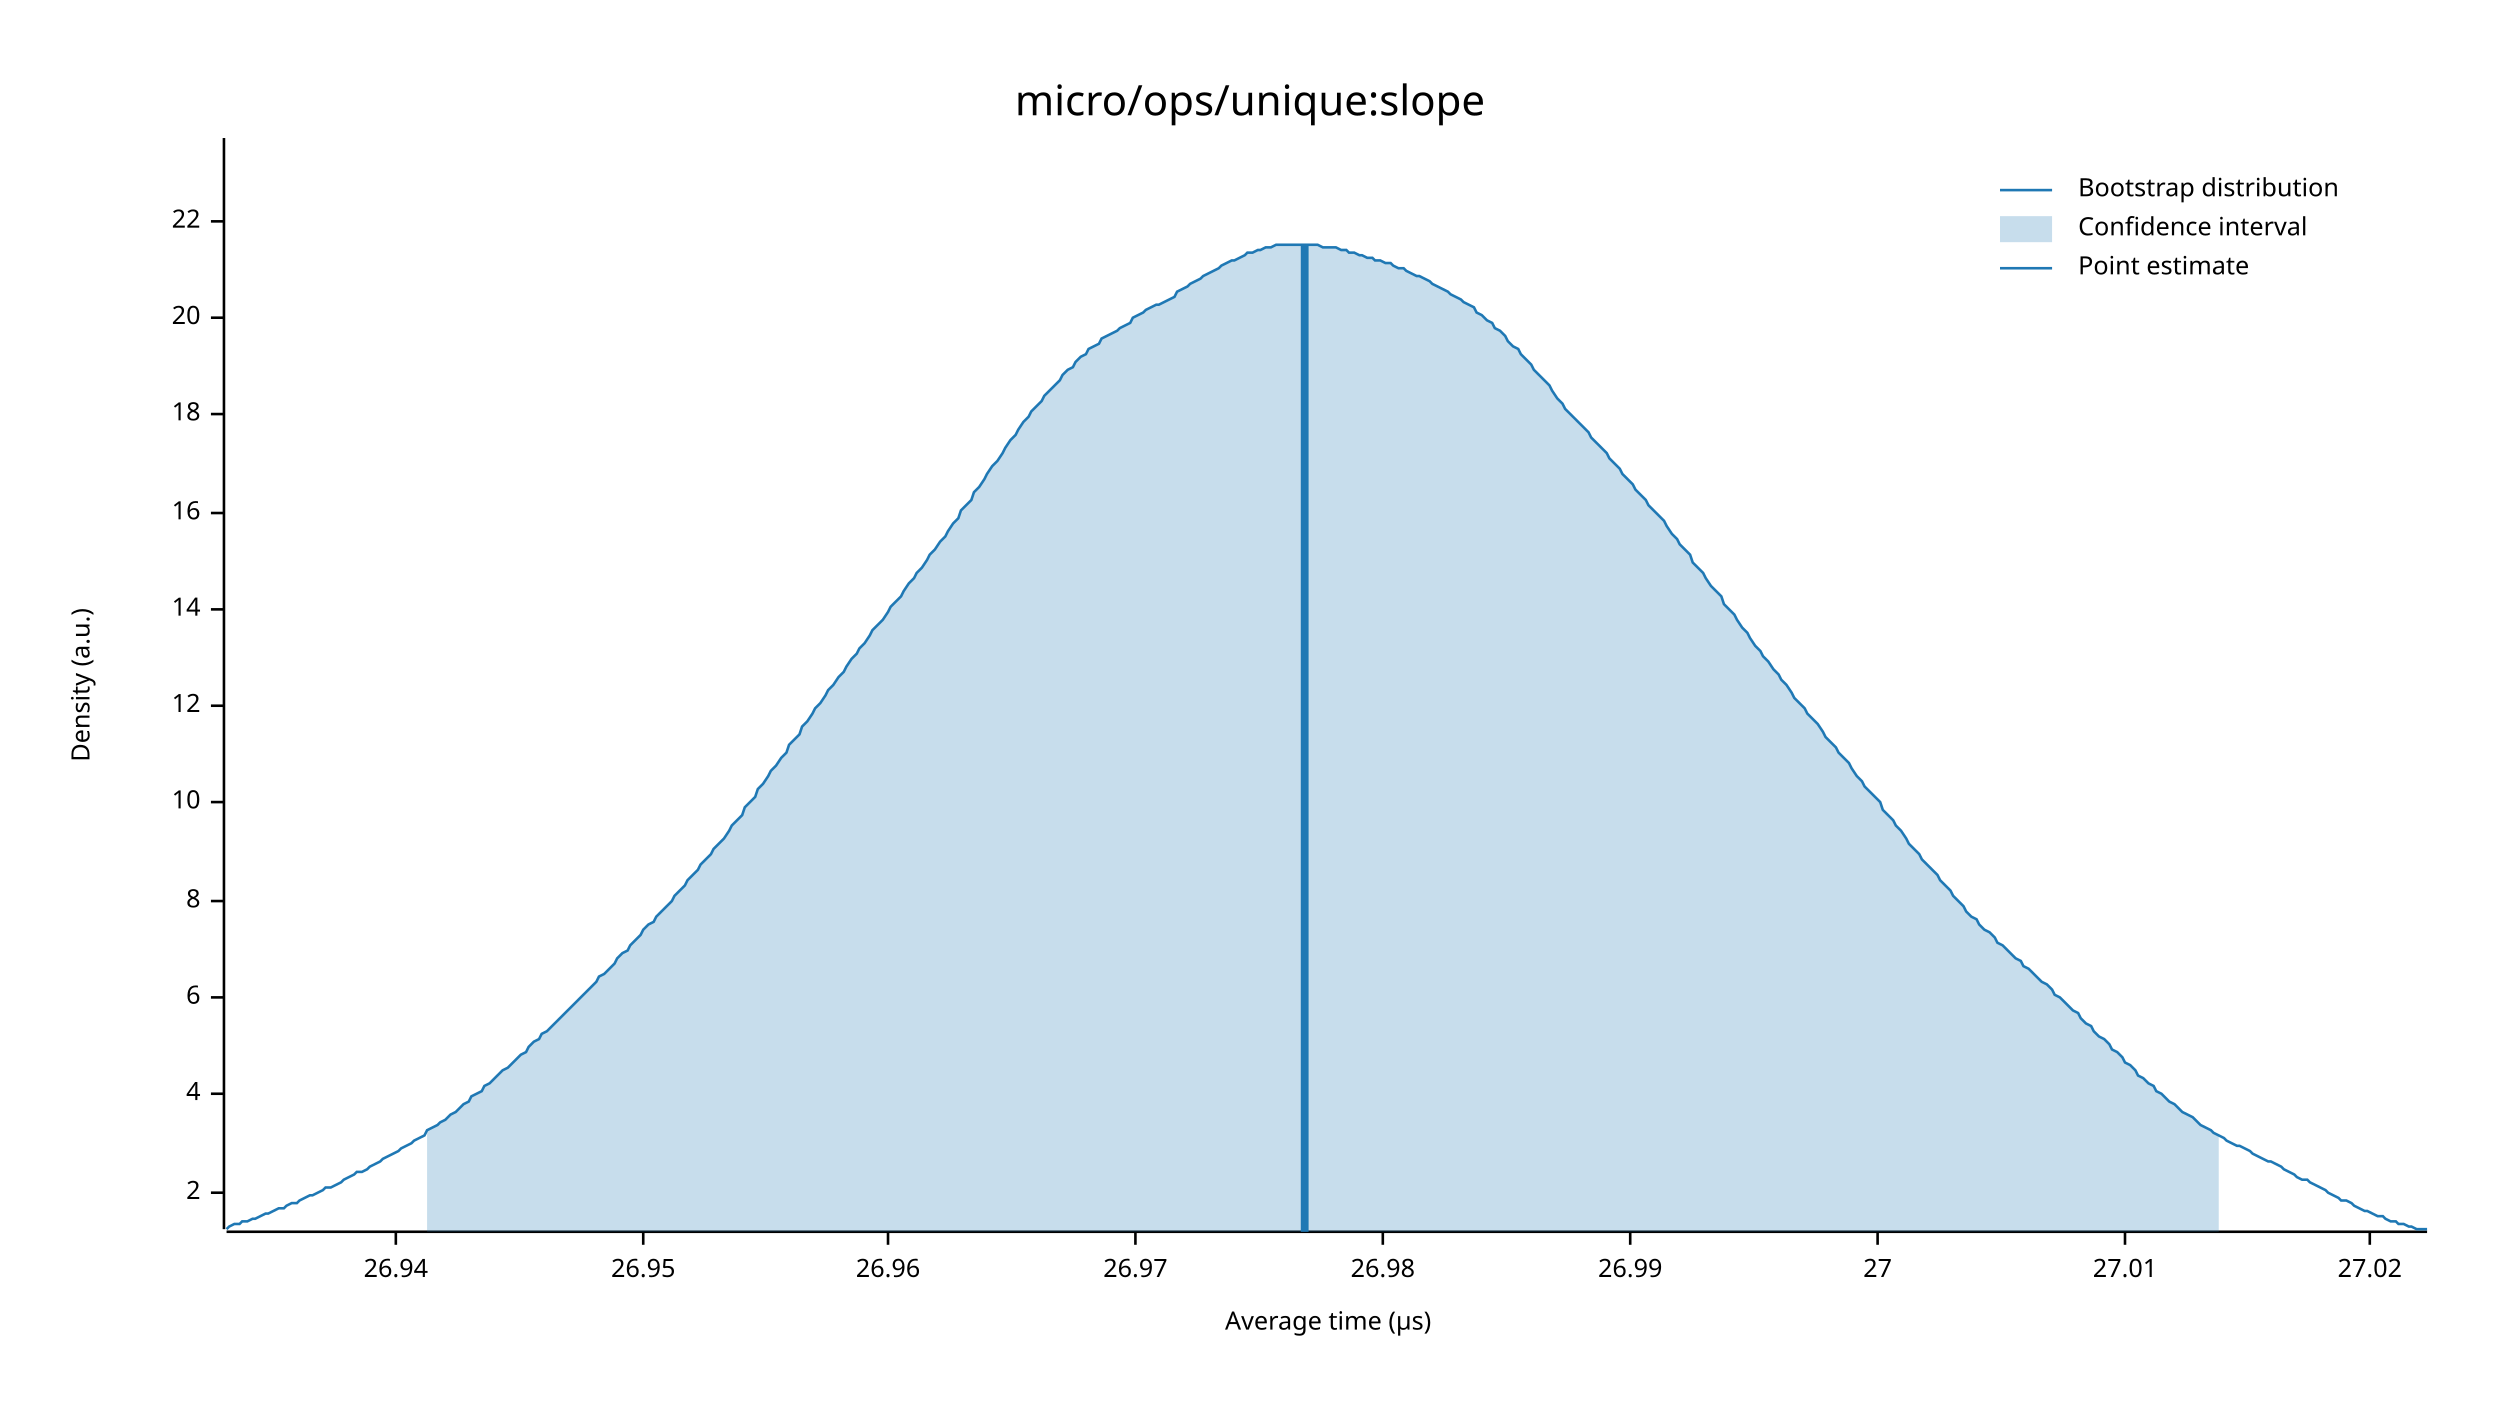
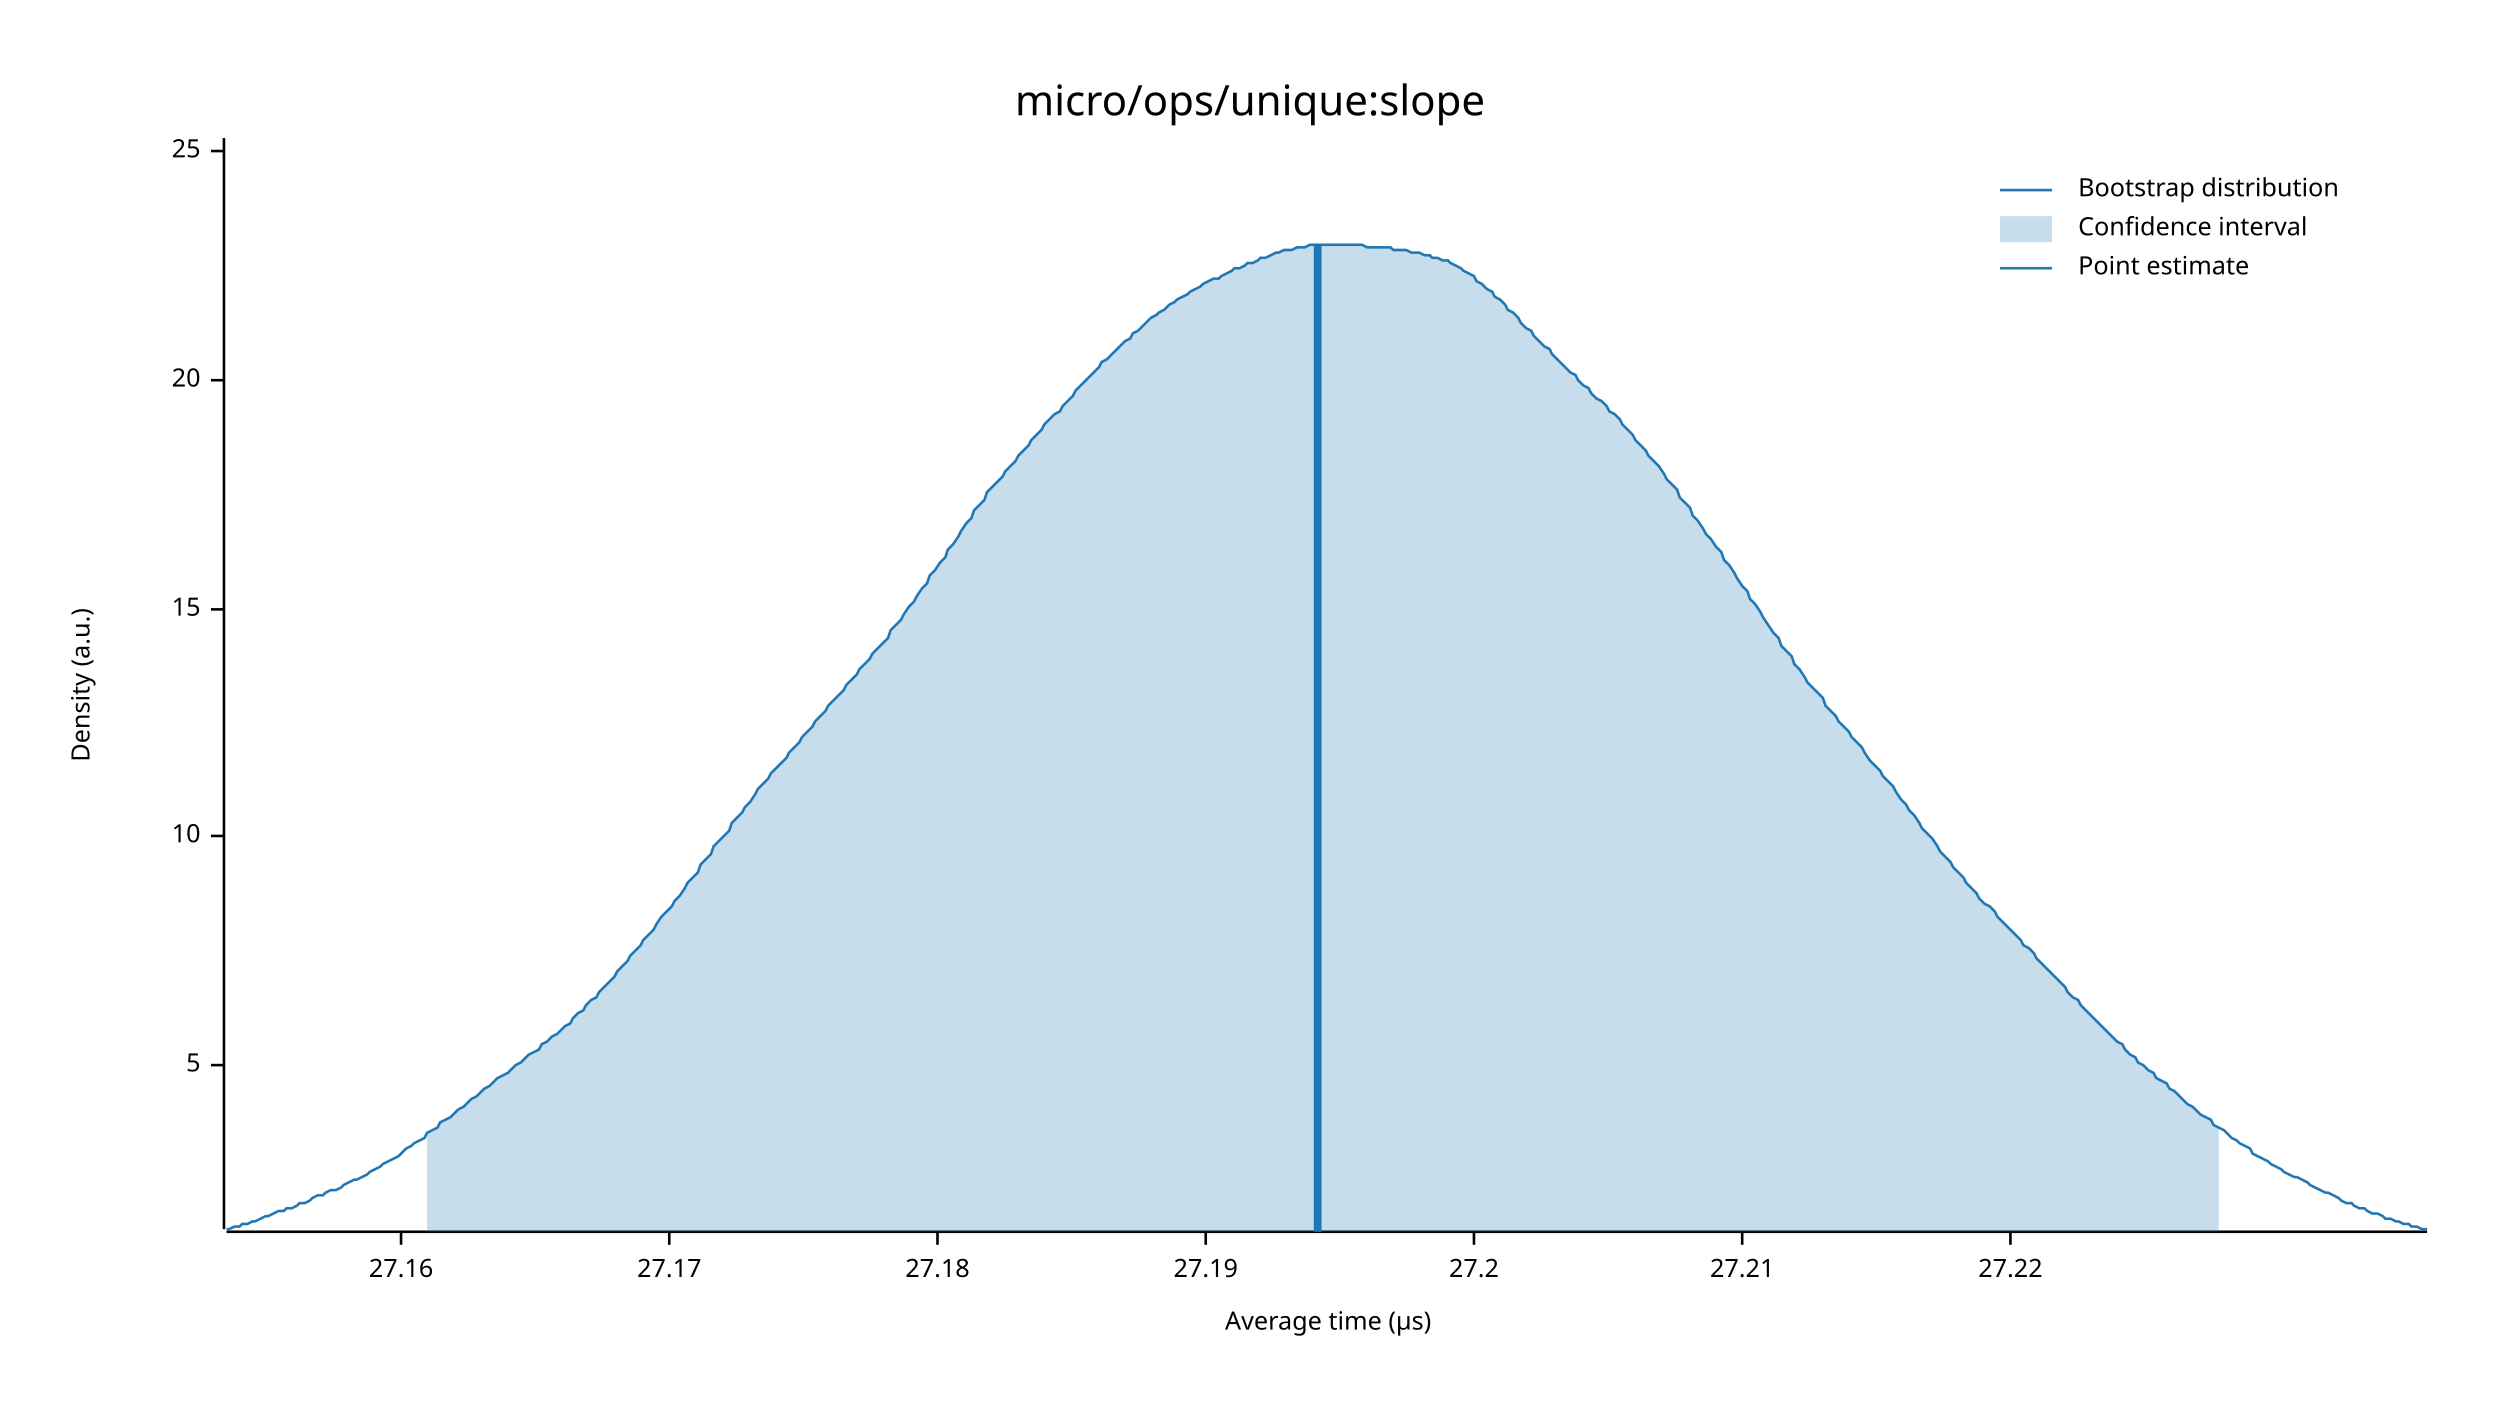
<svg xmlns="http://www.w3.org/2000/svg" width="960" height="540" viewBox="0 0 960 540">
  <text x="480" y="32" dy="0.76em" text-anchor="middle" font-family="sans-serif" font-size="16.129" opacity="1" fill="#000000">
micro/ops/unique:slope
</text>
  <text x="27" y="263" dy="0.76em" text-anchor="middle" font-family="sans-serif" font-size="9.677" opacity="1" fill="#000000" transform="rotate(270, 27, 263)">
Density (a.u.)
</text>
  <text x="510" y="513" dy="-0.5ex" text-anchor="middle" font-family="sans-serif" font-size="9.677" opacity="1" fill="#000000">
Average time (µs)
</text>
  <polyline fill="none" opacity="1" stroke="#000000" stroke-width="1" points="86,53 86,472 " />
-   <text x="77" y="458" dy="0.5ex" text-anchor="end" font-family="sans-serif" font-size="9.677" opacity="1" fill="#000000">
- 2
+   <text x="77" y="409" dy="0.5ex" text-anchor="end" font-family="sans-serif" font-size="9.677" opacity="1" fill="#000000">
+ 5
</text>
-   <polyline fill="none" opacity="1" stroke="#000000" stroke-width="1" points="81,458 86,458 " />
-   <text x="77" y="420" dy="0.5ex" text-anchor="end" font-family="sans-serif" font-size="9.677" opacity="1" fill="#000000">
- 4
- </text>
-   <polyline fill="none" opacity="1" stroke="#000000" stroke-width="1" points="81,420 86,420 " />
-   <text x="77" y="383" dy="0.5ex" text-anchor="end" font-family="sans-serif" font-size="9.677" opacity="1" fill="#000000">
- 6
- </text>
-   <polyline fill="none" opacity="1" stroke="#000000" stroke-width="1" points="81,383 86,383 " />
-   <text x="77" y="346" dy="0.5ex" text-anchor="end" font-family="sans-serif" font-size="9.677" opacity="1" fill="#000000">
- 8
- </text>
-   <polyline fill="none" opacity="1" stroke="#000000" stroke-width="1" points="81,346 86,346 " />
-   <text x="77" y="308" dy="0.5ex" text-anchor="end" font-family="sans-serif" font-size="9.677" opacity="1" fill="#000000">
+   <polyline fill="none" opacity="1" stroke="#000000" stroke-width="1" points="81,409 86,409 " />
+   <text x="77" y="321" dy="0.5ex" text-anchor="end" font-family="sans-serif" font-size="9.677" opacity="1" fill="#000000">
10
</text>
-   <polyline fill="none" opacity="1" stroke="#000000" stroke-width="1" points="81,308 86,308 " />
-   <text x="77" y="271" dy="0.5ex" text-anchor="end" font-family="sans-serif" font-size="9.677" opacity="1" fill="#000000">
- 12
- </text>
-   <polyline fill="none" opacity="1" stroke="#000000" stroke-width="1" points="81,271 86,271 " />
+   <polyline fill="none" opacity="1" stroke="#000000" stroke-width="1" points="81,321 86,321 " />
  <text x="77" y="234" dy="0.5ex" text-anchor="end" font-family="sans-serif" font-size="9.677" opacity="1" fill="#000000">
- 14
+ 15
</text>
  <polyline fill="none" opacity="1" stroke="#000000" stroke-width="1" points="81,234 86,234 " />
-   <text x="77" y="197" dy="0.5ex" text-anchor="end" font-family="sans-serif" font-size="9.677" opacity="1" fill="#000000">
- 16
- </text>
-   <polyline fill="none" opacity="1" stroke="#000000" stroke-width="1" points="81,197 86,197 " />
-   <text x="77" y="159" dy="0.5ex" text-anchor="end" font-family="sans-serif" font-size="9.677" opacity="1" fill="#000000">
- 18
- </text>
-   <polyline fill="none" opacity="1" stroke="#000000" stroke-width="1" points="81,159 86,159 " />
-   <text x="77" y="122" dy="0.5ex" text-anchor="end" font-family="sans-serif" font-size="9.677" opacity="1" fill="#000000">
+   <text x="77" y="146" dy="0.5ex" text-anchor="end" font-family="sans-serif" font-size="9.677" opacity="1" fill="#000000">
20
</text>
-   <polyline fill="none" opacity="1" stroke="#000000" stroke-width="1" points="81,122 86,122 " />
-   <text x="77" y="85" dy="0.5ex" text-anchor="end" font-family="sans-serif" font-size="9.677" opacity="1" fill="#000000">
- 22
+   <polyline fill="none" opacity="1" stroke="#000000" stroke-width="1" points="81,146 86,146 " />
+   <text x="77" y="58" dy="0.5ex" text-anchor="end" font-family="sans-serif" font-size="9.677" opacity="1" fill="#000000">
+ 25
</text>
-   <polyline fill="none" opacity="1" stroke="#000000" stroke-width="1" points="81,85 86,85 " />
+   <polyline fill="none" opacity="1" stroke="#000000" stroke-width="1" points="81,58 86,58 " />
  <polyline fill="none" opacity="1" stroke="#000000" stroke-width="1" points="87,473 932,473 " />
-   <text x="152" y="483" dy="0.76em" text-anchor="middle" font-family="sans-serif" font-size="9.677" opacity="1" fill="#000000">
- 26.94
+   <text x="154" y="483" dy="0.76em" text-anchor="middle" font-family="sans-serif" font-size="9.677" opacity="1" fill="#000000">
+ 27.16
</text>
-   <polyline fill="none" opacity="1" stroke="#000000" stroke-width="1" points="152,473 152,478 " />
-   <text x="247" y="483" dy="0.76em" text-anchor="middle" font-family="sans-serif" font-size="9.677" opacity="1" fill="#000000">
- 26.95
+   <polyline fill="none" opacity="1" stroke="#000000" stroke-width="1" points="154,473 154,478 " />
+   <text x="257" y="483" dy="0.76em" text-anchor="middle" font-family="sans-serif" font-size="9.677" opacity="1" fill="#000000">
+ 27.17
</text>
-   <polyline fill="none" opacity="1" stroke="#000000" stroke-width="1" points="247,473 247,478 " />
-   <text x="341" y="483" dy="0.76em" text-anchor="middle" font-family="sans-serif" font-size="9.677" opacity="1" fill="#000000">
- 26.96
+   <polyline fill="none" opacity="1" stroke="#000000" stroke-width="1" points="257,473 257,478 " />
+   <text x="360" y="483" dy="0.76em" text-anchor="middle" font-family="sans-serif" font-size="9.677" opacity="1" fill="#000000">
+ 27.18
</text>
-   <polyline fill="none" opacity="1" stroke="#000000" stroke-width="1" points="341,473 341,478 " />
-   <text x="436" y="483" dy="0.76em" text-anchor="middle" font-family="sans-serif" font-size="9.677" opacity="1" fill="#000000">
- 26.97
+   <polyline fill="none" opacity="1" stroke="#000000" stroke-width="1" points="360,473 360,478 " />
+   <text x="463" y="483" dy="0.76em" text-anchor="middle" font-family="sans-serif" font-size="9.677" opacity="1" fill="#000000">
+ 27.19
</text>
-   <polyline fill="none" opacity="1" stroke="#000000" stroke-width="1" points="436,473 436,478 " />
-   <text x="531" y="483" dy="0.76em" text-anchor="middle" font-family="sans-serif" font-size="9.677" opacity="1" fill="#000000">
- 26.98
+   <polyline fill="none" opacity="1" stroke="#000000" stroke-width="1" points="463,473 463,478 " />
+   <text x="566" y="483" dy="0.76em" text-anchor="middle" font-family="sans-serif" font-size="9.677" opacity="1" fill="#000000">
+ 27.2
</text>
-   <polyline fill="none" opacity="1" stroke="#000000" stroke-width="1" points="531,473 531,478 " />
-   <text x="626" y="483" dy="0.76em" text-anchor="middle" font-family="sans-serif" font-size="9.677" opacity="1" fill="#000000">
- 26.99
+   <polyline fill="none" opacity="1" stroke="#000000" stroke-width="1" points="566,473 566,478 " />
+   <text x="669" y="483" dy="0.76em" text-anchor="middle" font-family="sans-serif" font-size="9.677" opacity="1" fill="#000000">
+ 27.21
</text>
-   <polyline fill="none" opacity="1" stroke="#000000" stroke-width="1" points="626,473 626,478 " />
-   <text x="721" y="483" dy="0.76em" text-anchor="middle" font-family="sans-serif" font-size="9.677" opacity="1" fill="#000000">
- 27
+   <polyline fill="none" opacity="1" stroke="#000000" stroke-width="1" points="669,473 669,478 " />
+   <text x="772" y="483" dy="0.76em" text-anchor="middle" font-family="sans-serif" font-size="9.677" opacity="1" fill="#000000">
+ 27.22
</text>
-   <polyline fill="none" opacity="1" stroke="#000000" stroke-width="1" points="721,473 721,478 " />
-   <text x="816" y="483" dy="0.76em" text-anchor="middle" font-family="sans-serif" font-size="9.677" opacity="1" fill="#000000">
- 27.01
- </text>
-   <polyline fill="none" opacity="1" stroke="#000000" stroke-width="1" points="816,473 816,478 " />
-   <text x="910" y="483" dy="0.76em" text-anchor="middle" font-family="sans-serif" font-size="9.677" opacity="1" fill="#000000">
- 27.02
- </text>
-   <polyline fill="none" opacity="1" stroke="#000000" stroke-width="1" points="910,473 910,478 " />
-   <polyline fill="none" opacity="1" stroke="#1F78B4" stroke-width="1" points="87,472 88,471 90,470 92,470 93,469 95,469 97,468 98,468 100,467 102,466 103,466 105,465 107,464 109,464 110,463 112,462 114,462 115,461 117,460 119,459 120,459 122,458 124,457 125,456 127,456 129,455 131,454 132,453 134,452 136,451 137,450 139,450 141,449 142,448 144,447 146,446 147,445 149,444 151,443 153,442 154,441 156,440 158,439 159,438 161,437 163,436 164,434 166,433 168,432 169,431 171,430 173,428 175,427 176,426 178,424 180,423 181,421 183,420 185,419 186,417 188,416 190,414 191,413 193,411 195,410 197,408 198,407 200,405 202,404 203,402 205,400 207,399 208,397 210,396 212,394 214,392 215,391 217,389 219,387 220,386 222,384 224,382 225,381 227,379 229,377 230,375 232,374 234,372 236,370 237,368 239,366 241,365 242,363 244,361 246,359 247,357 249,355 251,354 252,352 254,350 256,348 258,346 259,344 261,342 263,340 264,338 266,336 268,334 269,332 271,330 273,328 274,326 276,324 278,322 280,319 281,317 283,315 285,313 286,310 288,308 290,306 291,303 293,301 295,298 296,296 298,294 300,291 302,289 303,286 305,284 307,282 308,279 310,277 312,274 313,272 315,270 317,267 318,265 320,263 322,260 324,258 325,256 327,253 329,251 330,249 332,247 334,244 335,242 337,240 339,238 341,235 342,233 344,231 346,229 347,227 349,224 351,222 352,220 354,218 356,215 357,213 359,211 361,208 363,206 364,204 366,201 368,199 369,196 371,194 373,192 374,189 376,187 378,184 379,182 381,179 383,177 385,174 386,172 388,169 390,167 391,165 393,162 395,160 396,158 398,156 400,154 401,152 403,150 405,148 407,146 408,144 410,142 412,141 413,139 415,137 417,136 418,134 420,133 422,132 423,130 425,129 427,128 429,127 430,126 432,125 434,124 435,122 437,121 439,120 440,119 442,118 444,117 445,117 447,116 449,115 451,114 452,112 454,111 456,110 457,109 459,108 461,107 462,106 464,105 466,104 468,103 469,102 471,101 473,100 474,100 476,99 478,98 479,97 481,97 483,96 484,96 486,95 488,95 490,94 491,94 493,94 495,94 496,94 498,94 500,94 501,94 503,94 505,94 506,94 508,95 510,95 512,95 513,95 515,96 517,96 518,97 520,97 522,98 523,98 525,99 527,99 528,100 530,100 532,101 534,101 535,102 537,103 539,103 540,104 542,105 544,106 545,106 547,107 549,108 550,109 552,110 554,111 556,112 557,113 559,114 561,115 562,116 564,117 566,118 567,120 569,121 571,123 573,124 574,126 576,127 578,129 579,131 581,133 583,134 584,136 586,138 588,140 589,142 591,144 593,146 595,148 596,150 598,153 600,155 601,157 603,159 605,161 606,162 608,164 610,166 611,168 613,170 615,172 617,174 618,176 620,178 622,180 623,182 625,184 627,186 628,188 630,190 632,192 633,194 635,196 637,198 639,200 640,202 642,205 644,207 645,209 647,211 649,213 650,216 652,218 654,220 655,222 657,225 659,227 661,229 662,232 664,234 666,236 667,238 669,241 671,243 672,245 674,248 676,250 677,252 679,254 681,257 683,259 684,261 686,263 688,266 689,268 691,270 693,272 694,274 696,276 698,278 700,281 701,283 703,285 705,287 706,289 708,291 710,293 711,295 713,298 715,300 716,302 718,304 720,306 722,308 723,311 725,313 727,315 728,317 730,319 732,322 733,324 735,326 737,328 738,330 740,332 742,334 744,336 745,338 747,340 749,342 750,344 752,346 754,348 755,350 757,352 759,353 760,355 762,357 764,358 766,360 767,362 769,363 771,365 772,366 774,368 776,369 777,371 779,372 781,374 782,375 784,377 786,378 788,380 789,382 791,383 793,385 794,386 796,388 798,389 799,391 801,393 803,394 804,396 806,398 808,399 810,401 811,403 813,404 815,406 816,408 818,409 820,411 821,413 823,414 825,416 827,417 828,419 830,420 832,422 833,423 835,424 837,426 838,427 840,428 842,429 843,430 845,432 847,433 849,434 850,435 852,436 854,437 855,438 857,439 859,440 860,440 862,441 864,442 865,443 867,444 869,445 871,446 872,446 874,447 876,448 877,449 879,450 881,451 882,452 884,453 886,453 887,454 889,455 891,456 893,457 894,458 896,459 898,460 899,461 901,461 903,462 904,463 906,464 908,465 909,465 911,466 913,467 915,467 916,468 918,469 920,469 921,470 923,470 925,471 926,471 928,472 930,472 932,472 " />
-   <polygon opacity="0.25" fill="#1F78B4" points="164,434 166,433 168,432 169,431 171,430 173,428 175,427 176,426 178,424 180,423 181,421 183,420 185,419 186,417 188,416 190,414 191,413 193,411 195,410 197,408 198,407 200,405 202,404 203,402 205,400 207,399 208,397 210,396 212,394 214,392 215,391 217,389 219,387 220,386 222,384 224,382 225,381 227,379 229,377 230,375 232,374 234,372 236,370 237,368 239,366 241,365 242,363 244,361 246,359 247,357 249,355 251,354 252,352 254,350 256,348 258,346 259,344 261,342 263,340 264,338 266,336 268,334 269,332 271,330 273,328 274,326 276,324 278,322 280,319 281,317 283,315 285,313 286,310 288,308 290,306 291,303 293,301 295,298 296,296 298,294 300,291 302,289 303,286 305,284 307,282 308,279 310,277 312,274 313,272 315,270 317,267 318,265 320,263 322,260 324,258 325,256 327,253 329,251 330,249 332,247 334,244 335,242 337,240 339,238 341,235 342,233 344,231 346,229 347,227 349,224 351,222 352,220 354,218 356,215 357,213 359,211 361,208 363,206 364,204 366,201 368,199 369,196 371,194 373,192 374,189 376,187 378,184 379,182 381,179 383,177 385,174 386,172 388,169 390,167 391,165 393,162 395,160 396,158 398,156 400,154 401,152 403,150 405,148 407,146 408,144 410,142 412,141 413,139 415,137 417,136 418,134 420,133 422,132 423,130 425,129 427,128 429,127 430,126 432,125 434,124 435,122 437,121 439,120 440,119 442,118 444,117 445,117 447,116 449,115 451,114 452,112 454,111 456,110 457,109 459,108 461,107 462,106 464,105 466,104 468,103 469,102 471,101 473,100 474,100 476,99 478,98 479,97 481,97 483,96 484,96 486,95 488,95 490,94 491,94 493,94 495,94 496,94 498,94 500,94 501,94 503,94 505,94 506,94 508,95 510,95 512,95 513,95 515,96 517,96 518,97 520,97 522,98 523,98 525,99 527,99 528,100 530,100 532,101 534,101 535,102 537,103 539,103 540,104 542,105 544,106 545,106 547,107 549,108 550,109 552,110 554,111 556,112 557,113 559,114 561,115 562,116 564,117 566,118 567,120 569,121 571,123 573,124 574,126 576,127 578,129 579,131 581,133 583,134 584,136 586,138 588,140 589,142 591,144 593,146 595,148 596,150 598,153 600,155 601,157 603,159 605,161 606,162 608,164 610,166 611,168 613,170 615,172 617,174 618,176 620,178 622,180 623,182 625,184 627,186 628,188 630,190 632,192 633,194 635,196 637,198 639,200 640,202 642,205 644,207 645,209 647,211 649,213 650,216 652,218 654,220 655,222 657,225 659,227 661,229 662,232 664,234 666,236 667,238 669,241 671,243 672,245 674,248 676,250 677,252 679,254 681,257 683,259 684,261 686,263 688,266 689,268 691,270 693,272 694,274 696,276 698,278 700,281 701,283 703,285 705,287 706,289 708,291 710,293 711,295 713,298 715,300 716,302 718,304 720,306 722,308 723,311 725,313 727,315 728,317 730,319 732,322 733,324 735,326 737,328 738,330 740,332 742,334 744,336 745,338 747,340 749,342 750,344 752,346 754,348 755,350 757,352 759,353 760,355 762,357 764,358 766,360 767,362 769,363 771,365 772,366 774,368 776,369 777,371 779,372 781,374 782,375 784,377 786,378 788,380 789,382 791,383 793,385 794,386 796,388 798,389 799,391 801,393 803,394 804,396 806,398 808,399 810,401 811,403 813,404 815,406 816,408 818,409 820,411 821,413 823,414 825,416 827,417 828,419 830,420 832,422 833,423 835,424 837,426 838,427 840,428 842,429 843,430 845,432 847,433 849,434 850,435 852,436 852,473 164,473 " />
-   <polyline fill="none" opacity="1" stroke="#1F78B4" stroke-width="3" points="501,473 501,94 " />
+   <polyline fill="none" opacity="1" stroke="#000000" stroke-width="1" points="772,473 772,478 " />
+   <polyline fill="none" opacity="1" stroke="#1F78B4" stroke-width="1" points="87,472 88,472 90,471 92,471 93,470 95,470 97,469 98,469 100,468 102,467 103,467 105,466 107,465 109,465 110,464 112,464 114,463 115,462 117,462 119,461 120,460 122,459 124,459 125,458 127,457 129,457 131,456 132,455 134,454 136,453 137,453 139,452 141,451 142,450 144,449 146,448 147,447 149,446 151,445 153,444 154,443 156,441 158,440 159,439 161,438 163,437 164,435 166,434 168,433 169,431 171,430 173,429 175,427 176,426 178,425 180,423 181,422 183,421 185,419 186,418 188,417 190,415 191,414 193,413 195,412 197,410 198,409 200,408 202,406 203,405 205,404 207,403 208,401 210,400 212,398 214,397 215,396 217,394 219,393 220,391 222,389 224,388 225,386 227,384 229,383 230,381 232,379 234,377 236,375 237,373 239,371 241,369 242,367 244,365 246,363 247,361 249,359 251,357 252,355 254,352 256,350 258,348 259,346 261,344 263,341 264,339 266,337 268,335 269,332 271,330 273,328 274,325 276,323 278,321 280,319 281,316 283,314 285,312 286,310 288,308 290,305 291,303 293,301 295,299 296,297 298,295 300,293 302,291 303,289 305,287 307,285 308,283 310,281 312,279 313,277 315,275 317,273 318,271 320,269 322,267 324,265 325,263 327,261 329,259 330,257 332,255 334,253 335,251 337,249 339,247 341,245 342,242 344,240 346,238 347,236 349,233 351,231 352,229 354,226 356,224 357,221 359,219 361,216 363,214 364,211 366,209 368,206 369,204 371,201 373,199 374,196 376,194 378,192 379,189 381,187 383,185 385,183 386,181 388,179 390,177 391,175 393,173 395,171 396,169 398,167 400,165 401,163 403,161 405,159 407,158 408,156 410,154 412,152 413,150 415,148 417,146 418,145 420,143 422,141 423,139 425,138 427,136 429,134 430,133 432,131 434,130 435,128 437,127 439,125 440,124 442,122 444,121 445,120 447,119 449,117 451,116 452,115 454,114 456,113 457,112 459,111 461,110 462,109 464,108 466,107 468,107 469,106 471,105 473,104 474,103 476,103 478,102 479,101 481,101 483,100 484,99 486,99 488,98 490,97 491,97 493,96 495,96 496,96 498,95 500,95 501,95 503,94 505,94 506,94 508,94 510,94 512,94 513,94 515,94 517,94 518,94 520,94 522,94 523,94 525,95 527,95 528,95 530,95 532,95 534,95 535,96 537,96 539,96 540,96 542,97 544,97 545,97 547,98 549,98 550,99 552,99 554,100 556,100 557,101 559,102 561,103 562,104 564,105 566,106 567,108 569,109 571,111 573,112 574,114 576,115 578,117 579,119 581,120 583,122 584,124 586,126 588,127 589,129 591,131 593,133 595,134 596,136 598,138 600,140 601,141 603,143 605,144 606,146 608,148 610,149 611,151 613,153 615,154 617,156 618,158 620,159 622,161 623,163 625,165 627,167 628,169 630,171 632,173 633,175 635,177 637,179 639,182 640,184 642,186 644,188 645,191 647,193 649,195 650,198 652,200 654,203 655,205 657,207 659,210 661,212 662,215 664,217 666,220 667,222 669,225 671,227 672,230 674,232 676,235 677,237 679,240 681,243 683,245 684,248 686,250 688,252 689,255 691,257 693,260 694,262 696,264 698,266 700,268 701,271 703,273 705,275 706,277 708,279 710,281 711,283 713,285 715,287 716,289 718,292 720,294 722,296 723,298 725,300 727,302 728,304 730,307 732,309 733,311 735,313 737,316 738,318 740,320 742,322 744,325 745,327 747,329 749,331 750,333 752,335 754,337 755,339 757,341 759,343 760,345 762,347 764,348 766,350 767,352 769,354 771,356 772,357 774,359 776,361 777,363 779,364 781,366 782,368 784,370 786,372 788,374 789,375 791,377 793,379 794,381 796,383 798,384 799,386 801,388 803,390 804,391 806,393 808,395 810,397 811,398 813,400 815,401 816,403 818,405 820,406 821,408 823,409 825,411 827,412 828,414 830,415 832,416 833,418 835,419 837,421 838,422 840,424 842,425 843,426 845,428 847,429 849,430 850,432 852,433 854,434 855,435 857,437 859,438 860,439 862,440 864,441 865,443 867,444 869,445 871,446 872,447 874,448 876,449 877,450 879,451 881,452 882,452 884,453 886,454 887,455 889,456 891,457 893,458 894,458 896,459 898,460 899,461 901,462 903,462 904,463 906,464 908,464 909,465 911,466 913,466 915,467 916,468 918,468 920,469 921,469 923,470 925,470 926,471 928,471 930,472 932,472 " />
+   <polygon opacity="0.25" fill="#1F78B4" points="164,435 166,434 168,433 169,431 171,430 173,429 175,427 176,426 178,425 180,423 181,422 183,421 185,419 186,418 188,417 190,415 191,414 193,413 195,412 197,410 198,409 200,408 202,406 203,405 205,404 207,403 208,401 210,400 212,398 214,397 215,396 217,394 219,393 220,391 222,389 224,388 225,386 227,384 229,383 230,381 232,379 234,377 236,375 237,373 239,371 241,369 242,367 244,365 246,363 247,361 249,359 251,357 252,355 254,352 256,350 258,348 259,346 261,344 263,341 264,339 266,337 268,335 269,332 271,330 273,328 274,325 276,323 278,321 280,319 281,316 283,314 285,312 286,310 288,308 290,305 291,303 293,301 295,299 296,297 298,295 300,293 302,291 303,289 305,287 307,285 308,283 310,281 312,279 313,277 315,275 317,273 318,271 320,269 322,267 324,265 325,263 327,261 329,259 330,257 332,255 334,253 335,251 337,249 339,247 341,245 342,242 344,240 346,238 347,236 349,233 351,231 352,229 354,226 356,224 357,221 359,219 361,216 363,214 364,211 366,209 368,206 369,204 371,201 373,199 374,196 376,194 378,192 379,189 381,187 383,185 385,183 386,181 388,179 390,177 391,175 393,173 395,171 396,169 398,167 400,165 401,163 403,161 405,159 407,158 408,156 410,154 412,152 413,150 415,148 417,146 418,145 420,143 422,141 423,139 425,138 427,136 429,134 430,133 432,131 434,130 435,128 437,127 439,125 440,124 442,122 444,121 445,120 447,119 449,117 451,116 452,115 454,114 456,113 457,112 459,111 461,110 462,109 464,108 466,107 468,107 469,106 471,105 473,104 474,103 476,103 478,102 479,101 481,101 483,100 484,99 486,99 488,98 490,97 491,97 493,96 495,96 496,96 498,95 500,95 501,95 503,94 505,94 506,94 508,94 510,94 512,94 513,94 515,94 517,94 518,94 520,94 522,94 523,94 525,95 527,95 528,95 530,95 532,95 534,95 535,96 537,96 539,96 540,96 542,97 544,97 545,97 547,98 549,98 550,99 552,99 554,100 556,100 557,101 559,102 561,103 562,104 564,105 566,106 567,108 569,109 571,111 573,112 574,114 576,115 578,117 579,119 581,120 583,122 584,124 586,126 588,127 589,129 591,131 593,133 595,134 596,136 598,138 600,140 601,141 603,143 605,144 606,146 608,148 610,149 611,151 613,153 615,154 617,156 618,158 620,159 622,161 623,163 625,165 627,167 628,169 630,171 632,173 633,175 635,177 637,179 639,182 640,184 642,186 644,188 645,191 647,193 649,195 650,198 652,200 654,203 655,205 657,207 659,210 661,212 662,215 664,217 666,220 667,222 669,225 671,227 672,230 674,232 676,235 677,237 679,240 681,243 683,245 684,248 686,250 688,252 689,255 691,257 693,260 694,262 696,264 698,266 700,268 701,271 703,273 705,275 706,277 708,279 710,281 711,283 713,285 715,287 716,289 718,292 720,294 722,296 723,298 725,300 727,302 728,304 730,307 732,309 733,311 735,313 737,316 738,318 740,320 742,322 744,325 745,327 747,329 749,331 750,333 752,335 754,337 755,339 757,341 759,343 760,345 762,347 764,348 766,350 767,352 769,354 771,356 772,357 774,359 776,361 777,363 779,364 781,366 782,368 784,370 786,372 788,374 789,375 791,377 793,379 794,381 796,383 798,384 799,386 801,388 803,390 804,391 806,393 808,395 810,397 811,398 813,400 815,401 816,403 818,405 820,406 821,408 823,409 825,411 827,412 828,414 830,415 832,416 833,418 835,419 837,421 838,422 840,424 842,425 843,426 845,428 847,429 849,430 850,432 852,433 852,473 164,473 " />
+   <polyline fill="none" opacity="1" stroke="#1F78B4" stroke-width="3" points="506,473 506,94 " />
  <text x="798" y="68" dy="0.76em" text-anchor="start" font-family="sans-serif" font-size="9.677" opacity="1" fill="#000000">
Bootstrap distribution
</text>
  <text x="798" y="83" dy="0.76em" text-anchor="start" font-family="sans-serif" font-size="9.677" opacity="1" fill="#000000">
Confidence interval
</text>
  <text x="798" y="98" dy="0.76em" text-anchor="start" font-family="sans-serif" font-size="9.677" opacity="1" fill="#000000">
Point estimate
</text>
  <polyline fill="none" opacity="1" stroke="#1F78B4" stroke-width="1" points="768,73 788,73 " />
  <rect x="768" y="83" width="20" height="10" opacity="0.25" fill="#1F78B4" stroke="none" />
  <polyline fill="none" opacity="1" stroke="#1F78B4" stroke-width="1" points="768,103 788,103 " />
</svg>
